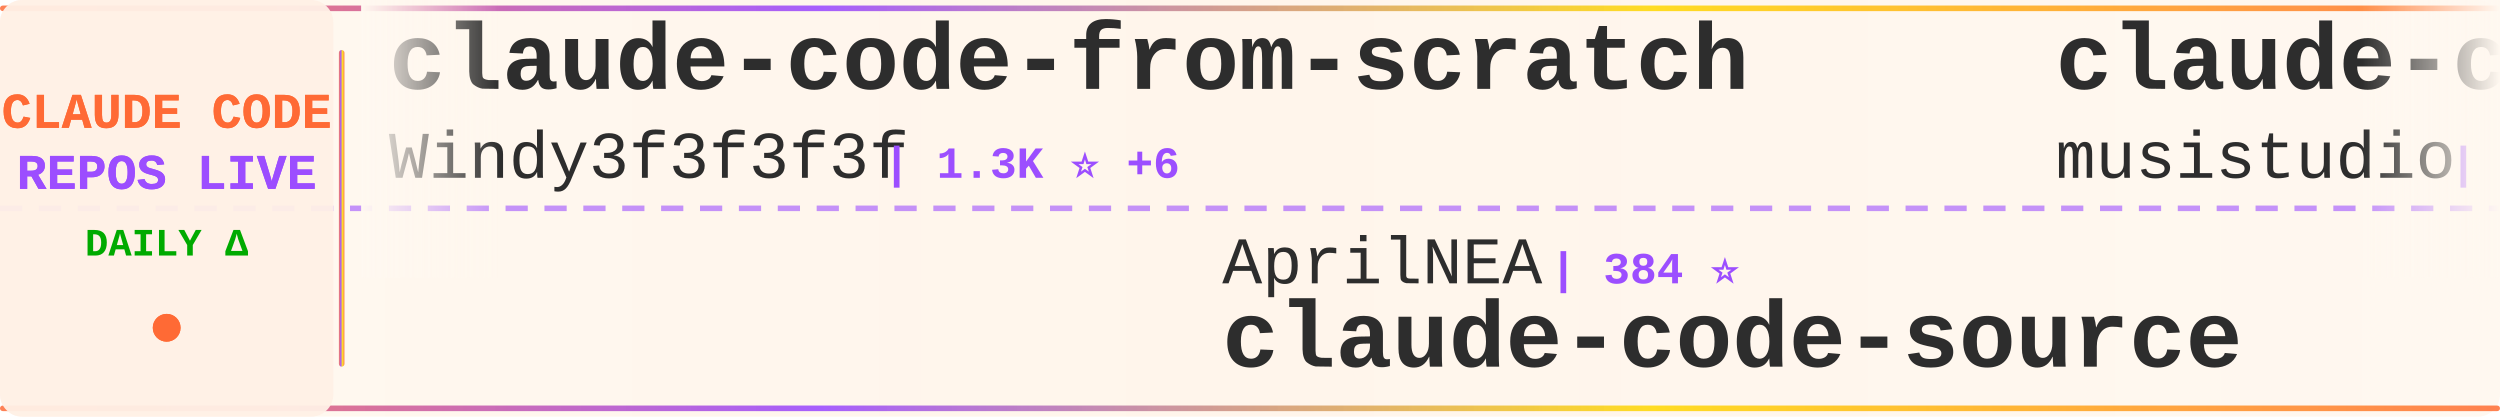
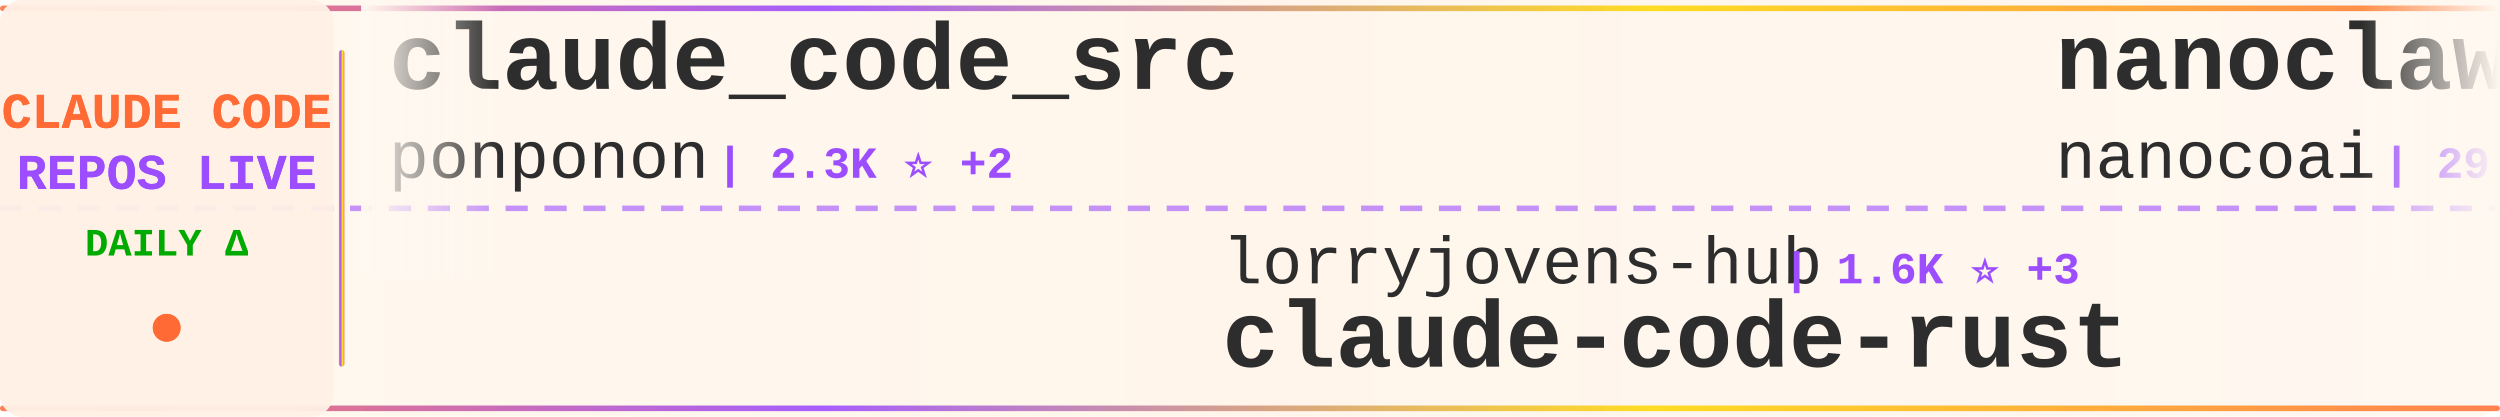
<svg xmlns="http://www.w3.org/2000/svg" width="900" height="150">
  <defs>
    <linearGradient id="tickerBg" x1="0%" y1="0%" x2="100%" y2="0%">
      <stop offset="0%" style="stop-color:#fff8f0;stop-opacity:0.98" />
      <stop offset="50%" style="stop-color:#fff5eb;stop-opacity:1" />
      <stop offset="100%" style="stop-color:#fff8f0;stop-opacity:0.98" />
    </linearGradient>
    <linearGradient id="borderGrad" x1="0%" y1="0%" x2="100%" y2="0%">
      <stop offset="0%" style="stop-color:#FF6B35;stop-opacity:0.85">
        <animate attributeName="stop-opacity" values="0.85;1;0.85" dur="2s" repeatCount="indefinite" />
      </stop>
      <stop offset="33%" style="stop-color:#9C4EFF;stop-opacity:0.9">
        <animate attributeName="stop-opacity" values="0.9;1;0.9" dur="2.2s" repeatCount="indefinite" />
      </stop>
      <stop offset="66%" style="stop-color:#FFD700;stop-opacity:0.85">
        <animate attributeName="stop-opacity" values="0.85;1;0.85" dur="1.8s" repeatCount="indefinite" />
      </stop>
      <stop offset="100%" style="stop-color:#FF6B35;stop-opacity:0.85">
        <animate attributeName="stop-opacity" values="0.85;1;0.85" dur="2s" repeatCount="indefinite" />
      </stop>
    </linearGradient>
    <filter id="textGlow">
      <feGaussianBlur stdDeviation="0.15" result="coloredBlur" />
      <feMerge>
        <feMergeNode in="coloredBlur" />
        <feMergeNode in="SourceGraphic" />
      </feMerge>
    </filter>
    <filter id="metricGlow">
      <feGaussianBlur stdDeviation="0.2" result="coloredBlur" />
      <feMerge>
        <feMergeNode in="coloredBlur" />
        <feMergeNode in="SourceGraphic" />
      </feMerge>
    </filter>
    <linearGradient id="leftFade" x1="0%" y1="0%" x2="100%" y2="0%">
      <stop offset="0%" style="stop-color:#fff8f0;stop-opacity:1" />
      <stop offset="100%" style="stop-color:#fff8f0;stop-opacity:0" />
    </linearGradient>
    <linearGradient id="rightFade" x1="0%" y1="0%" x2="100%" y2="0%">
      <stop offset="0%" style="stop-color:#fff8f0;stop-opacity:0" />
      <stop offset="100%" style="stop-color:#fff8f0;stop-opacity:1" />
    </linearGradient>
  </defs>
  <rect width="900" height="150" fill="url(#tickerBg)" rx="8" />
  <rect x="0" y="2" width="900" height="2" fill="url(#borderGrad)" rx="1" />
  <rect x="0" y="146" width="900" height="2" fill="url(#borderGrad)" rx="1" />
  <line x1="0" y1="75" x2="900" y2="75" stroke="#9C4EFF" stroke-width="2" stroke-dasharray="8 6" opacity="0.6" />
  <rect x="0" y="0" width="120" height="150" fill="#fff0e6" opacity="0.95" rx="8" />
  <text x="60" y="46" font-family="'Courier New', monospace" font-size="18" font-weight="bold" fill="#FF6B35" text-anchor="middle" filter="url(#textGlow)">
    CLAUDE CODE
  </text>
  <text x="60" y="68" font-family="'Courier New', monospace" font-size="18" font-weight="bold" fill="#9C4EFF" text-anchor="middle" filter="url(#textGlow)">
    REPOS LIVE
  </text>
  <text x="60" y="92" font-family="'Courier New', monospace" font-size="14" font-weight="bold" fill="#00aa00" text-anchor="middle">
    DAILY Δ
  </text>
  <circle cx="60" cy="118" r="5" fill="#FF6B35" filter="url(#metricGlow)">
    <animate attributeName="r" values="4;6;4" dur="1.5s" repeatCount="indefinite" />
    <animate attributeName="opacity" values="0.6;1;0.6" dur="1.5s" repeatCount="indefinite" />
  </circle>
  <rect x="122" y="18" width="2" height="114" fill="url(#borderGrad)" rx="1" />
  <clipPath id="tickerClip">
    <rect x="130" y="0" width="770" height="150" />
  </clipPath>
  <g clip-path="url(#tickerClip)">
    <g id="tickerItems">
      <animateTransform attributeName="transform" attributeType="XML" type="translate" from="0 0" to="-3000 0" dur="54s" repeatCount="indefinite" />
      <g transform="translate(0, 0)">
-         <text x="140" y="32" font-family="'Courier New', monospace" font-size="34" font-weight="bold" fill="#2d2d2d">claude-code-from-scratch</text>
-         <text x="140" y="64" font-family="'Courier New', monospace" font-size="24" font-weight="normal" fill="#2d2d2d" opacity="1.0">Windy3f3f3f3f</text>
-         <text x="318" y="64" font-family="'Courier New', monospace" font-size="16" font-weight="bold" fill="#9C4EFF"> | 1.3K ⭐ +6</text>
+         <text x="140" y="32" font-family="'Courier New', monospace" font-size="34" font-weight="bold" fill="#2d2d2d">claude_code_src</text>
+         <text x="140" y="64" font-family="'Courier New', monospace" font-size="24" font-weight="normal" fill="#2d2d2d" opacity="1.0">ponponon</text>
+         <text x="258" y="64" font-family="'Courier New', monospace" font-size="16" font-weight="bold" fill="#9C4EFF"> | 2.3K ⭐ +2</text>
      </g>
      <g transform="translate(300, 0)">
-         <text x="140" y="102" font-family="'Courier New', monospace" font-size="24" font-weight="normal" fill="#2d2d2d" opacity="1.0">AprilNEA</text>
-         <text x="258" y="102" font-family="'Courier New', monospace" font-size="16" font-weight="bold" fill="#9C4EFF"> | 384 ⭐</text>
-         <text x="140" y="132" font-family="'Courier New', monospace" font-size="34" font-weight="bold" fill="#2d2d2d">claude-code-source</text>
+         <text x="140" y="102" font-family="'Courier New', monospace" font-size="24" font-weight="normal" fill="#2d2d2d" opacity="1.0">lorryjovens-hub</text>
+         <text x="342" y="102" font-family="'Courier New', monospace" font-size="16" font-weight="bold" fill="#9C4EFF"> | 1.6K ⭐ +3</text>
+         <text x="140" y="132" font-family="'Courier New', monospace" font-size="34" font-weight="bold" fill="#2d2d2d">claude-code-rust</text>
      </g>
      <g transform="translate(600, 0)">
-         <text x="140" y="32" font-family="'Courier New', monospace" font-size="34" font-weight="bold" fill="#2d2d2d">claude-code-router</text>
-         <text x="140" y="64" font-family="'Courier New', monospace" font-size="24" font-weight="normal" fill="#2d2d2d" opacity="1.0">musistudio</text>
-         <text x="282" y="64" font-family="'Courier New', monospace" font-size="16" font-weight="bold" fill="#9C4EFF"> | 34.4K ⭐ +32</text>
+         <text x="140" y="32" font-family="'Courier New', monospace" font-size="34" font-weight="bold" fill="#2d2d2d">nanoclaw</text>
+         <text x="140" y="64" font-family="'Courier New', monospace" font-size="24" font-weight="normal" fill="#2d2d2d" opacity="1.0">nanocoai</text>
+         <text x="258" y="64" font-family="'Courier New', monospace" font-size="16" font-weight="bold" fill="#9C4EFF"> | 29.5K ⭐ +39</text>
      </g>
      <g transform="translate(900, 0)">
-         <text x="140" y="102" font-family="'Courier New', monospace" font-size="24" font-weight="normal" fill="#2d2d2d" opacity="1.0">alirezarezvani</text>
-         <text x="330" y="102" font-family="'Courier New', monospace" font-size="16" font-weight="bold" fill="#9C4EFF"> | 16.3K ⭐ +74</text>
-         <text x="140" y="132" font-family="'Courier New', monospace" font-size="34" font-weight="bold" fill="#2d2d2d">claude-skills</text>
+         <text x="140" y="102" font-family="'Courier New', monospace" font-size="24" font-weight="normal" fill="#2d2d2d" opacity="1.0">andrew-kramer-inno</text>
+         <text x="378" y="102" font-family="'Courier New', monospace" font-size="16" font-weight="bold" fill="#9C4EFF"> | 590 ⭐</text>
+         <text x="140" y="132" font-family="'Courier New', monospace" font-size="34" font-weight="bold" fill="#2d2d2d">claude-code-source-build</text>
      </g>
      <g transform="translate(1200, 0)">
-         <text x="140" y="32" font-family="'Courier New', monospace" font-size="34" font-weight="bold" fill="#2d2d2d">free-claude-code</text>
-         <text x="140" y="64" font-family="'Courier New', monospace" font-size="24" font-weight="normal" fill="#2d2d2d" opacity="1.0">Alishahryar1</text>
-         <text x="306" y="64" font-family="'Courier New', monospace" font-size="16" font-weight="bold" fill="#9C4EFF"> | 30.3K ⭐ +311</text>
+         <text x="140" y="32" font-family="'Courier New', monospace" font-size="34" font-weight="bold" fill="#2d2d2d">claude-code-sourcemap</text>
+         <text x="140" y="64" font-family="'Courier New', monospace" font-size="24" font-weight="normal" fill="#2d2d2d" opacity="1.0">ChinaSiro</text>
+         <text x="270" y="64" font-family="'Courier New', monospace" font-size="16" font-weight="bold" fill="#9C4EFF"> | 9.3K ⭐ +11</text>
      </g>
      <g transform="translate(1500, 0)">
-         <text x="140" y="102" font-family="'Courier New', monospace" font-size="24" font-weight="normal" fill="#2d2d2d" opacity="1.0">carlvellotti</text>
-         <text x="306" y="102" font-family="'Courier New', monospace" font-size="16" font-weight="bold" fill="#9C4EFF"> | 2.1K ⭐ +4</text>
-         <text x="140" y="132" font-family="'Courier New', monospace" font-size="34" font-weight="bold" fill="#2d2d2d">claude-code-pm-course</text>
+         <text x="140" y="102" font-family="'Courier New', monospace" font-size="24" font-weight="normal" fill="#2d2d2d" opacity="1.0">huangserva</text>
+         <text x="282" y="102" font-family="'Courier New', monospace" font-size="16" font-weight="bold" fill="#9C4EFF"> | 589 ⭐ +1</text>
+         <text x="140" y="132" font-family="'Courier New', monospace" font-size="34" font-weight="bold" fill="#2d2d2d">claude-code-cli</text>
      </g>
      <g transform="translate(1800, 0)">
-         <text x="140" y="32" font-family="'Courier New', monospace" font-size="34" font-weight="bold" fill="#2d2d2d">claude-code-source-code-...</text>
-         <text x="140" y="64" font-family="'Courier New', monospace" font-size="24" font-weight="normal" fill="#2d2d2d" opacity="1.0">ghuntley</text>
-         <text x="258" y="64" font-family="'Courier New', monospace" font-size="16" font-weight="bold" fill="#9C4EFF"> | 979 ⭐ +1</text>
+         <text x="140" y="32" font-family="'Courier New', monospace" font-size="34" font-weight="bold" fill="#2d2d2d">Claude-Code</text>
+         <text x="140" y="64" font-family="'Courier New', monospace" font-size="24" font-weight="normal" fill="#2d2d2d" opacity="1.0">KPR111</text>
+         <text x="234" y="64" font-family="'Courier New', monospace" font-size="16" font-weight="bold" fill="#9C4EFF"> | 18 ⭐</text>
      </g>
      <g transform="translate(2100, 0)">
-         <text x="140" y="102" font-family="'Courier New', monospace" font-size="24" font-weight="normal" fill="#2d2d2d" opacity="1.0">alejandrobalderas</text>
-         <text x="366" y="102" font-family="'Courier New', monospace" font-size="16" font-weight="bold" fill="#9C4EFF"> | 2.1K ⭐ +11</text>
-         <text x="140" y="132" font-family="'Courier New', monospace" font-size="34" font-weight="bold" fill="#2d2d2d">claude-code-from-source</text>
+         <text x="140" y="102" font-family="'Courier New', monospace" font-size="24" font-weight="normal" fill="#2d2d2d" opacity="1.0">huangjia2019</text>
+         <text x="306" y="102" font-family="'Courier New', monospace" font-size="16" font-weight="bold" fill="#9C4EFF"> | 719 ⭐ +9</text>
+         <text x="140" y="132" font-family="'Courier New', monospace" font-size="34" font-weight="bold" fill="#2d2d2d">claude-code-engineering</text>
      </g>
      <g transform="translate(2400, 0)">
-         <text x="140" y="32" font-family="'Courier New', monospace" font-size="34" font-weight="bold" fill="#2d2d2d">claude-plugins-official</text>
-         <text x="140" y="64" font-family="'Courier New', monospace" font-size="24" font-weight="normal" fill="#2d2d2d" opacity="1.0">anthropics</text>
-         <text x="282" y="64" font-family="'Courier New', monospace" font-size="16" font-weight="bold" fill="#9C4EFF"> | 28.2K ⭐ +273</text>
+         <text x="140" y="32" font-family="'Courier New', monospace" font-size="34" font-weight="bold" fill="#2d2d2d">claude-code-source</text>
+         <text x="140" y="64" font-family="'Courier New', monospace" font-size="24" font-weight="normal" fill="#2d2d2d" opacity="1.0">AprilNEA</text>
+         <text x="258" y="64" font-family="'Courier New', monospace" font-size="16" font-weight="bold" fill="#9C4EFF"> | 384 ⭐</text>
      </g>
      <g transform="translate(2700, 0)">
-         <text x="140" y="102" font-family="'Courier New', monospace" font-size="24" font-weight="normal" fill="#2d2d2d" opacity="1.0">affaan-m</text>
-         <text x="258" y="102" font-family="'Courier New', monospace" font-size="16" font-weight="bold" fill="#9C4EFF"> | 196.0K ⭐ +1.8K</text>
-         <text x="140" y="132" font-family="'Courier New', monospace" font-size="34" font-weight="bold" fill="#2d2d2d">ECC</text>
+         <text x="140" y="102" font-family="'Courier New', monospace" font-size="24" font-weight="normal" fill="#2d2d2d" opacity="1.0">FlorianBruniaux</text>
+         <text x="342" y="102" font-family="'Courier New', monospace" font-size="16" font-weight="bold" fill="#9C4EFF"> | 4.5K ⭐ +18</text>
+         <text x="140" y="132" font-family="'Courier New', monospace" font-size="34" font-weight="bold" fill="#2d2d2d">claude-code-ultimate-gui...</text>
      </g>
      <g transform="translate(3000, 0)">
-         <text x="140" y="32" font-family="'Courier New', monospace" font-size="34" font-weight="bold" fill="#2d2d2d">claude-code-from-scratch</text>
-         <text x="140" y="64" font-family="'Courier New', monospace" font-size="24" font-weight="normal" fill="#2d2d2d" opacity="1.0">Windy3f3f3f3f</text>
-         <text x="318" y="64" font-family="'Courier New', monospace" font-size="16" font-weight="bold" fill="#9C4EFF"> | 1.3K ⭐ +6</text>
+         <text x="140" y="32" font-family="'Courier New', monospace" font-size="34" font-weight="bold" fill="#2d2d2d">claude_code_src</text>
+         <text x="140" y="64" font-family="'Courier New', monospace" font-size="24" font-weight="normal" fill="#2d2d2d" opacity="1.0">ponponon</text>
+         <text x="258" y="64" font-family="'Courier New', monospace" font-size="16" font-weight="bold" fill="#9C4EFF"> | 2.3K ⭐ +2</text>
      </g>
      <g transform="translate(3300, 0)">
-         <text x="140" y="102" font-family="'Courier New', monospace" font-size="24" font-weight="normal" fill="#2d2d2d" opacity="1.0">AprilNEA</text>
-         <text x="258" y="102" font-family="'Courier New', monospace" font-size="16" font-weight="bold" fill="#9C4EFF"> | 384 ⭐</text>
-         <text x="140" y="132" font-family="'Courier New', monospace" font-size="34" font-weight="bold" fill="#2d2d2d">claude-code-source</text>
+         <text x="140" y="102" font-family="'Courier New', monospace" font-size="24" font-weight="normal" fill="#2d2d2d" opacity="1.0">lorryjovens-hub</text>
+         <text x="342" y="102" font-family="'Courier New', monospace" font-size="16" font-weight="bold" fill="#9C4EFF"> | 1.6K ⭐ +3</text>
+         <text x="140" y="132" font-family="'Courier New', monospace" font-size="34" font-weight="bold" fill="#2d2d2d">claude-code-rust</text>
      </g>
      <g transform="translate(3600, 0)">
-         <text x="140" y="32" font-family="'Courier New', monospace" font-size="34" font-weight="bold" fill="#2d2d2d">claude-code-router</text>
-         <text x="140" y="64" font-family="'Courier New', monospace" font-size="24" font-weight="normal" fill="#2d2d2d" opacity="1.0">musistudio</text>
-         <text x="282" y="64" font-family="'Courier New', monospace" font-size="16" font-weight="bold" fill="#9C4EFF"> | 34.4K ⭐ +32</text>
+         <text x="140" y="32" font-family="'Courier New', monospace" font-size="34" font-weight="bold" fill="#2d2d2d">nanoclaw</text>
+         <text x="140" y="64" font-family="'Courier New', monospace" font-size="24" font-weight="normal" fill="#2d2d2d" opacity="1.0">nanocoai</text>
+         <text x="258" y="64" font-family="'Courier New', monospace" font-size="16" font-weight="bold" fill="#9C4EFF"> | 29.5K ⭐ +39</text>
      </g>
      <g transform="translate(3900, 0)">
-         <text x="140" y="102" font-family="'Courier New', monospace" font-size="24" font-weight="normal" fill="#2d2d2d" opacity="1.0">alirezarezvani</text>
-         <text x="330" y="102" font-family="'Courier New', monospace" font-size="16" font-weight="bold" fill="#9C4EFF"> | 16.3K ⭐ +74</text>
-         <text x="140" y="132" font-family="'Courier New', monospace" font-size="34" font-weight="bold" fill="#2d2d2d">claude-skills</text>
+         <text x="140" y="102" font-family="'Courier New', monospace" font-size="24" font-weight="normal" fill="#2d2d2d" opacity="1.0">andrew-kramer-inno</text>
+         <text x="378" y="102" font-family="'Courier New', monospace" font-size="16" font-weight="bold" fill="#9C4EFF"> | 590 ⭐</text>
+         <text x="140" y="132" font-family="'Courier New', monospace" font-size="34" font-weight="bold" fill="#2d2d2d">claude-code-source-build</text>
      </g>
    </g>
  </g>
  <rect x="130" y="0" width="50" height="100" fill="url(#leftFade)" />
  <rect x="850" y="0" width="50" height="100" fill="url(#rightFade)" />
</svg>
